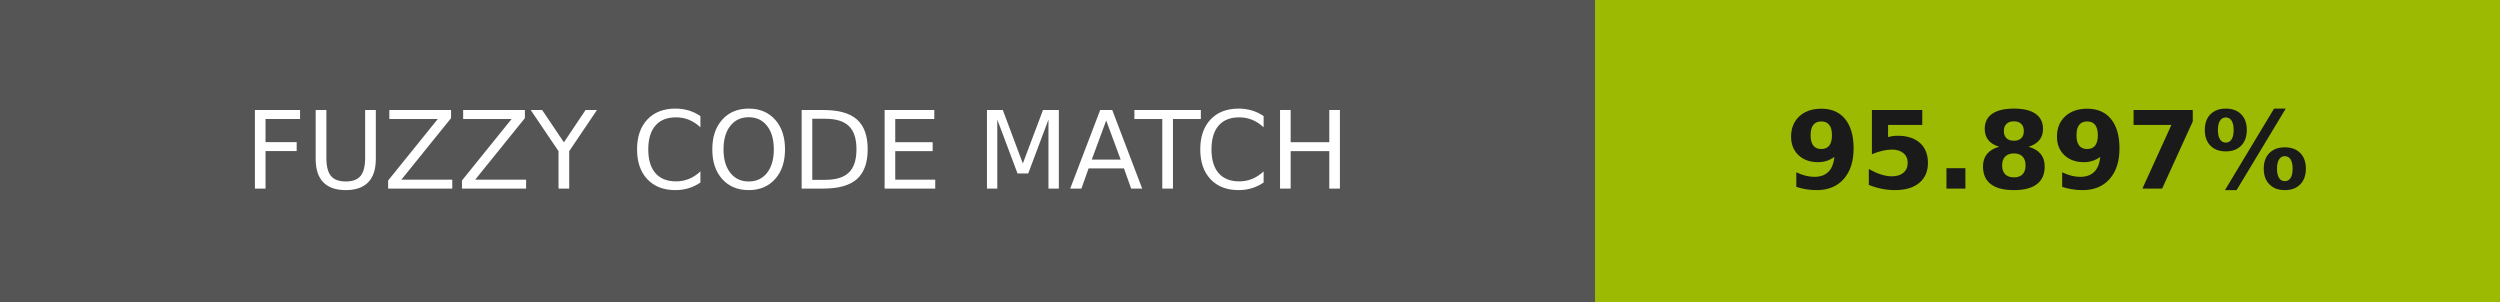
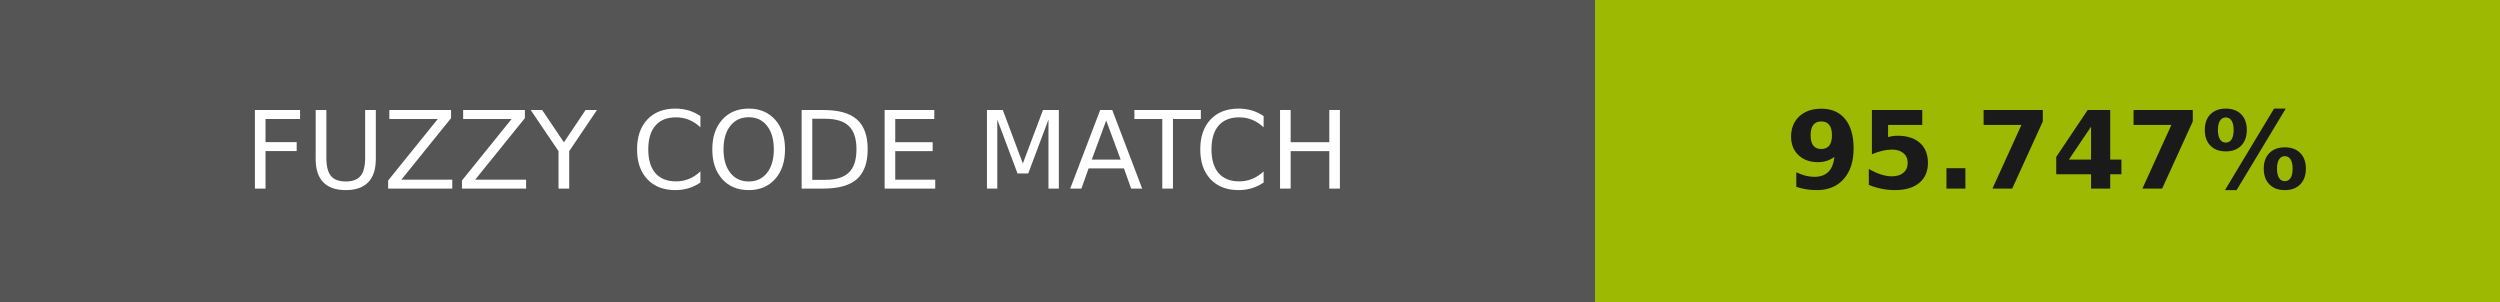
- <svg xmlns="http://www.w3.org/2000/svg" width="232" height="28" role="img" aria-label="FUZZY CODE MATCH: 95.897%">
+ <svg xmlns="http://www.w3.org/2000/svg" width="232" height="28" role="img" aria-label="FUZZY CODE MATCH: 95.747%">
  <g shape-rendering="crispEdges">
    <rect width="148" height="28" fill="#555" />
-     <rect x="148" width="84" height="28" fill="#9cba02" />
+     <rect x="148" width="84" height="28" fill="#9db902" />
  </g>
  <g fill="#fff" text-anchor="middle" font-family="Verdana,Geneva,DejaVu Sans,sans-serif" text-rendering="geometricPrecision" font-size="100">
    <text transform="scale(.1)" x="740" y="175" textLength="1240">FUZZY CODE MATCH</text>
-     <text transform="scale(.1)" x="1900" y="175" textLength="597.5" fill="#1a1a1a" font-weight="bold">95.897%</text>
+     <text transform="scale(.1)" x="1900" y="175" textLength="597.5" fill="#1a1a1a" font-weight="bold">95.747%</text>
  </g>
</svg>
